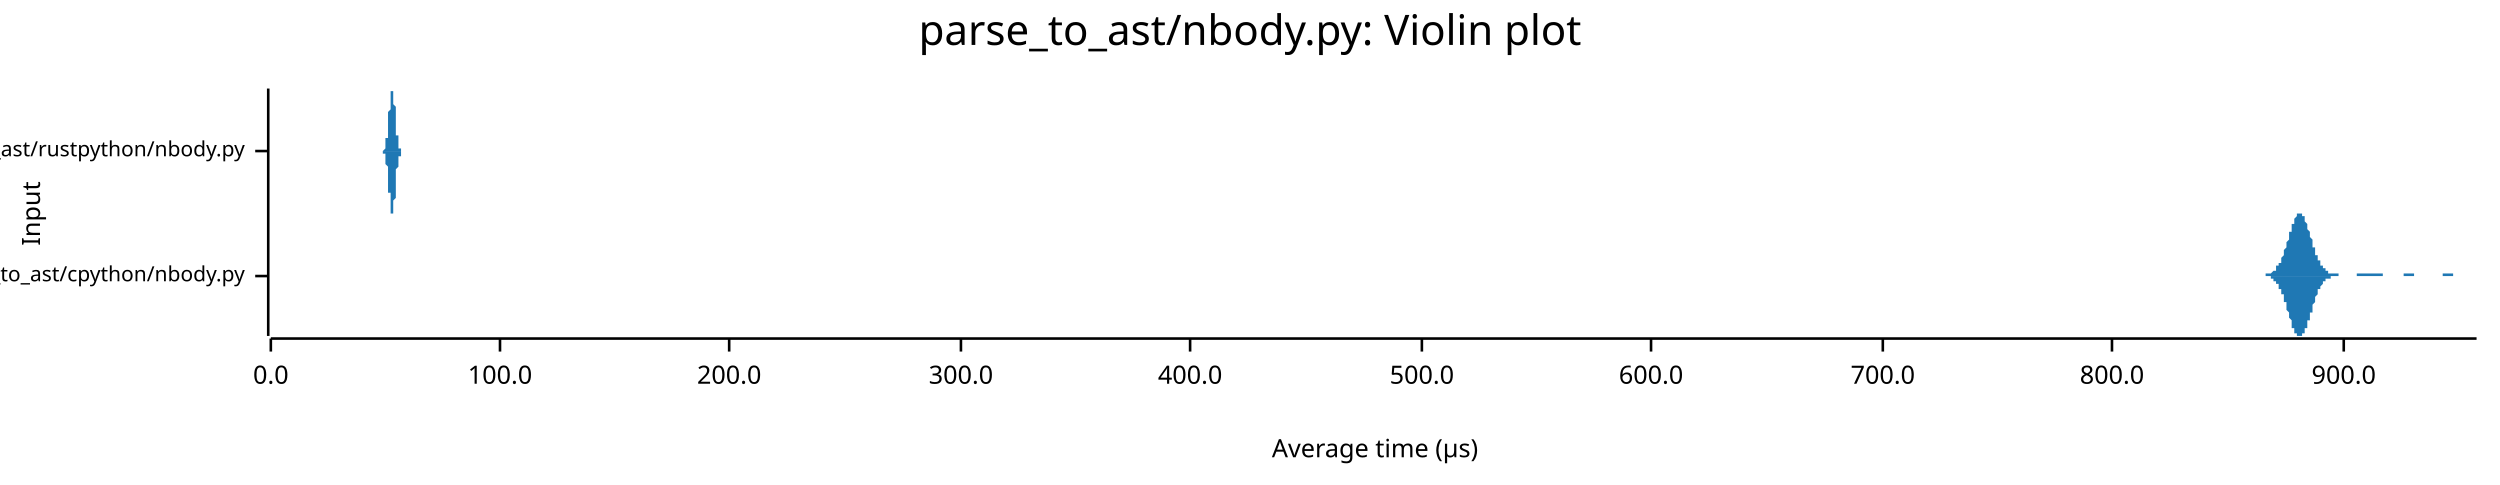
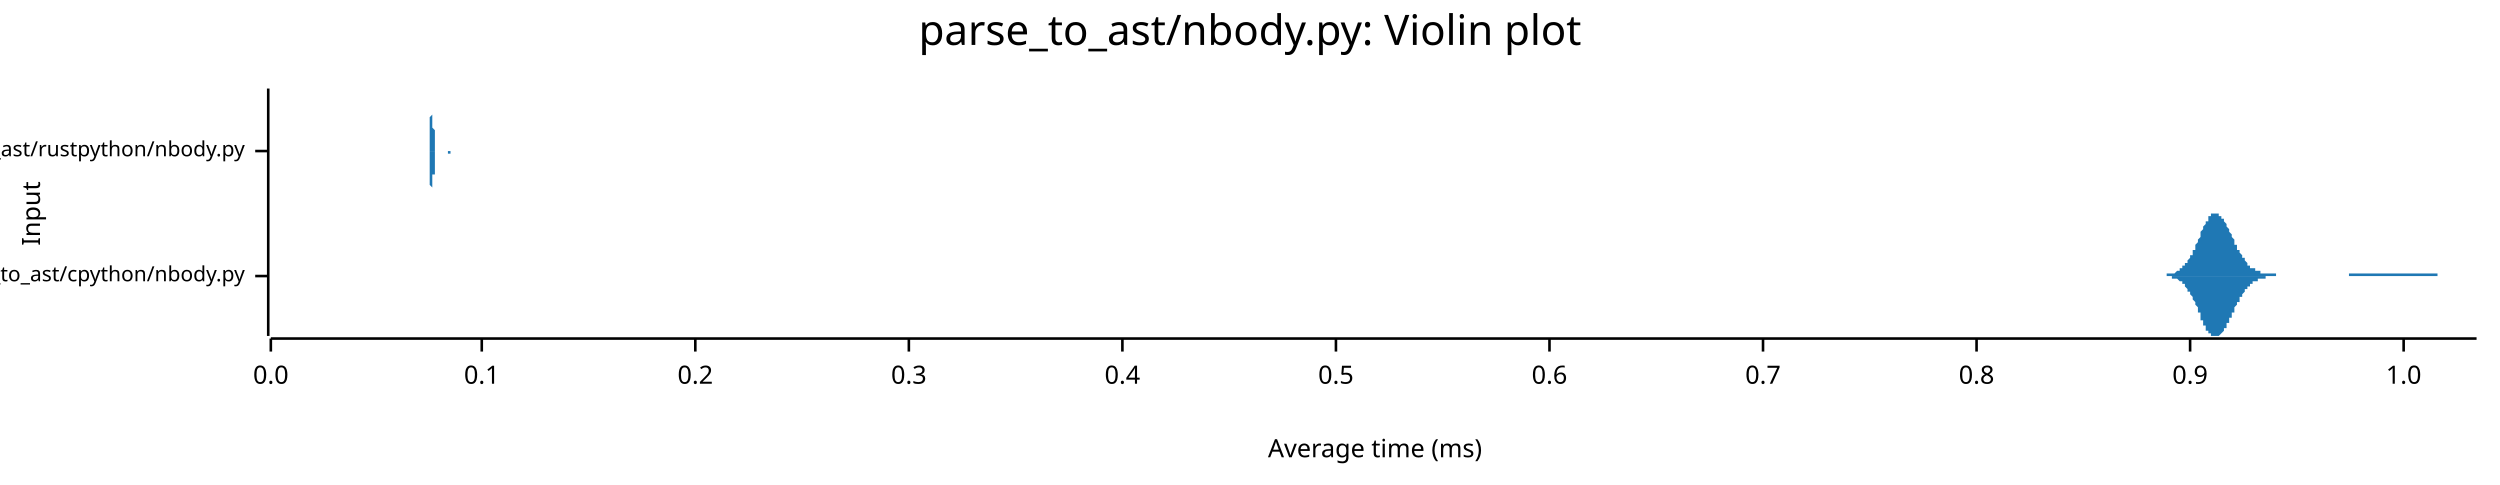
<svg xmlns="http://www.w3.org/2000/svg" width="960" height="186" viewBox="0 0 960 186">
  <text x="480" y="5" dy="0.76em" text-anchor="middle" font-family="sans-serif" font-size="16.129" opacity="1" fill="#000000">
parse_to_ast/nbody.py: Violin plot
</text>
  <text x="8" y="82" dy="0.76em" text-anchor="middle" font-family="sans-serif" font-size="9.677" opacity="1" fill="#000000" transform="rotate(270, 8, 82)">
Input
</text>
  <text x="528" y="178" dy="-0.5ex" text-anchor="middle" font-family="sans-serif" font-size="9.677" opacity="1" fill="#000000">
- Average time (µs)
+ Average time (ms)
</text>
  <polyline fill="none" opacity="1" stroke="#000000" stroke-width="1" points="103,34 103,129 " />
  <text x="94" y="106" dy="0.5ex" text-anchor="end" font-family="sans-serif" font-size="8.065" opacity="1" fill="#000000">
parse_to_ast/cpython/nbody.py
</text>
  <polyline fill="none" opacity="1" stroke="#000000" stroke-width="1" points="98,106 103,106 " />
  <text x="94" y="58" dy="0.5ex" text-anchor="end" font-family="sans-serif" font-size="8.065" opacity="1" fill="#000000">
parse_to_ast/rustpython/nbody.py
</text>
  <polyline fill="none" opacity="1" stroke="#000000" stroke-width="1" points="98,58 103,58 " />
  <polyline fill="none" opacity="1" stroke="#000000" stroke-width="1" points="104,130 951,130 " />
  <text x="104" y="140" dy="0.76em" text-anchor="middle" font-family="sans-serif" font-size="9.677" opacity="1" fill="#000000">
0.0
</text>
  <polyline fill="none" opacity="1" stroke="#000000" stroke-width="1" points="104,130 104,135 " />
-   <text x="192" y="140" dy="0.76em" text-anchor="middle" font-family="sans-serif" font-size="9.677" opacity="1" fill="#000000">
- 100.0
+   <text x="185" y="140" dy="0.76em" text-anchor="middle" font-family="sans-serif" font-size="9.677" opacity="1" fill="#000000">
+ 0.1
</text>
-   <polyline fill="none" opacity="1" stroke="#000000" stroke-width="1" points="192,130 192,135 " />
-   <text x="280" y="140" dy="0.76em" text-anchor="middle" font-family="sans-serif" font-size="9.677" opacity="1" fill="#000000">
- 200.0
+   <polyline fill="none" opacity="1" stroke="#000000" stroke-width="1" points="185,130 185,135 " />
+   <text x="267" y="140" dy="0.76em" text-anchor="middle" font-family="sans-serif" font-size="9.677" opacity="1" fill="#000000">
+ 0.2
</text>
-   <polyline fill="none" opacity="1" stroke="#000000" stroke-width="1" points="280,130 280,135 " />
-   <text x="369" y="140" dy="0.76em" text-anchor="middle" font-family="sans-serif" font-size="9.677" opacity="1" fill="#000000">
- 300.0
+   <polyline fill="none" opacity="1" stroke="#000000" stroke-width="1" points="267,130 267,135 " />
+   <text x="349" y="140" dy="0.76em" text-anchor="middle" font-family="sans-serif" font-size="9.677" opacity="1" fill="#000000">
+ 0.3
</text>
-   <polyline fill="none" opacity="1" stroke="#000000" stroke-width="1" points="369,130 369,135 " />
-   <text x="457" y="140" dy="0.76em" text-anchor="middle" font-family="sans-serif" font-size="9.677" opacity="1" fill="#000000">
- 400.0
+   <polyline fill="none" opacity="1" stroke="#000000" stroke-width="1" points="349,130 349,135 " />
+   <text x="431" y="140" dy="0.76em" text-anchor="middle" font-family="sans-serif" font-size="9.677" opacity="1" fill="#000000">
+ 0.4
</text>
-   <polyline fill="none" opacity="1" stroke="#000000" stroke-width="1" points="457,130 457,135 " />
-   <text x="546" y="140" dy="0.76em" text-anchor="middle" font-family="sans-serif" font-size="9.677" opacity="1" fill="#000000">
- 500.0
+   <polyline fill="none" opacity="1" stroke="#000000" stroke-width="1" points="431,130 431,135 " />
+   <text x="513" y="140" dy="0.76em" text-anchor="middle" font-family="sans-serif" font-size="9.677" opacity="1" fill="#000000">
+ 0.5
</text>
-   <polyline fill="none" opacity="1" stroke="#000000" stroke-width="1" points="546,130 546,135 " />
-   <text x="634" y="140" dy="0.76em" text-anchor="middle" font-family="sans-serif" font-size="9.677" opacity="1" fill="#000000">
- 600.0
+   <polyline fill="none" opacity="1" stroke="#000000" stroke-width="1" points="513,130 513,135 " />
+   <text x="595" y="140" dy="0.76em" text-anchor="middle" font-family="sans-serif" font-size="9.677" opacity="1" fill="#000000">
+ 0.6
</text>
-   <polyline fill="none" opacity="1" stroke="#000000" stroke-width="1" points="634,130 634,135 " />
-   <text x="723" y="140" dy="0.76em" text-anchor="middle" font-family="sans-serif" font-size="9.677" opacity="1" fill="#000000">
- 700.0
+   <polyline fill="none" opacity="1" stroke="#000000" stroke-width="1" points="595,130 595,135 " />
+   <text x="677" y="140" dy="0.76em" text-anchor="middle" font-family="sans-serif" font-size="9.677" opacity="1" fill="#000000">
+ 0.7
</text>
-   <polyline fill="none" opacity="1" stroke="#000000" stroke-width="1" points="723,130 723,135 " />
-   <text x="811" y="140" dy="0.76em" text-anchor="middle" font-family="sans-serif" font-size="9.677" opacity="1" fill="#000000">
- 800.0
+   <polyline fill="none" opacity="1" stroke="#000000" stroke-width="1" points="677,130 677,135 " />
+   <text x="759" y="140" dy="0.76em" text-anchor="middle" font-family="sans-serif" font-size="9.677" opacity="1" fill="#000000">
+ 0.8
</text>
-   <polyline fill="none" opacity="1" stroke="#000000" stroke-width="1" points="811,130 811,135 " />
-   <text x="900" y="140" dy="0.76em" text-anchor="middle" font-family="sans-serif" font-size="9.677" opacity="1" fill="#000000">
- 900.0
+   <polyline fill="none" opacity="1" stroke="#000000" stroke-width="1" points="759,130 759,135 " />
+   <text x="841" y="140" dy="0.76em" text-anchor="middle" font-family="sans-serif" font-size="9.677" opacity="1" fill="#000000">
+ 0.9
</text>
-   <polyline fill="none" opacity="1" stroke="#000000" stroke-width="1" points="900,130 900,135 " />
-   <polygon opacity="1" fill="#1F78B4" points="866,106 866,106 866,106 866,106 866,106 866,106 867,106 867,106 867,106 867,106 867,106 868,106 868,106 868,106 868,106 868,106 868,106 869,106 869,106 869,106 869,106 869,106 869,106 870,106 870,106 870,105 870,105 870,105 870,105 871,105 871,105 871,105 871,105 871,105 871,105 872,105 872,105 872,105 872,105 872,105 872,105 873,104 873,104 873,104 873,104 873,104 873,104 874,104 874,103 874,103 874,103 874,103 874,102 875,102 875,102 875,102 875,101 875,101 876,101 876,100 876,100 876,99 876,99 876,99 877,98 877,98 877,97 877,97 877,96 877,96 878,95 878,95 878,94 878,94 878,93 878,93 879,92 879,91 879,91 879,90 879,90 879,89 880,89 880,88 880,87 880,87 880,86 880,86 881,86 881,85 881,85 881,84 881,84 881,84 882,83 882,83 882,83 882,83 882,82 882,82 883,82 883,82 883,82 883,82 883,82 884,82 884,82 884,82 884,83 884,83 884,83 885,83 885,84 885,84 885,84 885,85 885,85 886,86 886,86 886,87 886,87 886,88 886,88 887,89 887,89 887,90 887,90 887,91 887,91 888,92 888,92 888,93 888,94 888,94 888,95 889,95 889,96 889,96 889,97 889,97 889,98 890,98 890,98 890,99 890,99 890,100 890,100 891,100 891,101 891,101 891,101 891,102 891,102 892,102 892,102 892,103 892,103 892,103 893,103 893,103 893,104 893,104 893,104 893,104 894,104 894,104 894,104 894,104 894,105 894,105 895,105 895,105 895,105 895,105 895,105 895,105 896,105 896,105 896,105 896,105 896,105 896,105 897,105 897,105 897,105 897,105 897,105 897,105 898,105 898,105 898,105 898,105 898,105 898,106 899,106 899,106 899,106 899,106 899,106 899,106 900,106 900,106 900,106 900,106 900,106 901,106 901,106 901,106 901,106 901,106 901,106 902,106 902,106 902,106 902,106 902,106 902,106 903,106 903,106 903,106 903,106 903,106 903,106 904,106 904,106 904,106 904,106 904,106 904,106 905,106 905,106 905,106 905,106 905,106 905,105 906,105 906,105 906,105 906,105 906,105 906,105 907,105 907,105 907,105 907,105 907,105 907,105 908,105 908,105 908,105 908,105 908,105 908,105 909,105 909,105 909,105 909,105 909,105 910,105 910,105 910,105 910,105 910,105 910,105 911,105 911,105 911,105 911,105 911,105 911,105 912,105 912,105 912,105 912,105 912,105 912,105 913,105 913,105 913,105 913,105 913,105 913,105 914,105 914,105 914,105 914,105 914,105 914,105 915,105 915,105 915,105 915,106 915,106 915,106 916,106 916,106 916,106 916,106 916,106 916,106 917,106 917,106 917,106 917,106 917,106 918,106 918,106 918,106 918,106 918,106 918,106 919,106 919,106 919,106 919,106 919,106 919,106 920,106 920,106 920,106 920,106 920,106 920,106 921,106 921,106 921,106 921,106 921,106 921,106 922,106 922,106 922,106 922,106 922,106 922,106 923,106 923,105 923,105 923,105 923,105 923,105 924,105 924,105 924,105 924,105 924,105 924,105 925,105 925,105 925,105 925,105 925,105 926,105 926,105 926,105 926,105 926,105 926,105 927,105 927,105 927,105 927,105 927,105 927,106 928,106 928,106 928,106 928,106 928,106 928,106 929,106 929,106 929,106 929,106 929,106 929,106 930,106 930,106 930,106 930,106 930,106 930,106 931,106 931,106 931,106 931,106 931,106 931,106 932,106 932,106 932,106 932,106 932,106 932,106 933,106 933,106 933,106 933,106 933,106 933,106 934,106 934,106 934,106 934,106 934,106 935,106 935,106 935,106 935,106 935,106 935,106 936,106 936,106 936,106 936,106 936,106 936,106 937,106 937,106 937,106 937,106 937,106 937,106 938,106 938,105 938,105 938,105 938,105 938,105 939,105 939,105 939,105 939,105 939,105 939,105 940,105 940,105 940,105 940,105 940,105 940,105 941,105 941,105 941,105 941,105 941,105 941,105 942,105 942,105 942,105 942,105 942,106 943,106 943,106 943,106 943,106 943,106 943,106 944,106 944,106 944,106 944,106 944,106 944,106 945,106 945,106 945,106 945,106 945,106 945,106 946,106 946,106 946,106 946,106 946,106 946,106 947,106 947,106 947,106 947,106 947,106 947,106 948,106 948,106 948,106 948,106 948,106 948,106 949,106 949,106 949,106 949,106 949,106 949,106 950,106 950,106 950,106 950,106 950,106 951,106 951,106 866,106 " />
-   <polygon opacity="1" fill="#1F78B4" points="866,106 866,106 866,106 866,106 866,106 866,106 867,106 867,106 867,106 867,106 867,106 868,106 868,106 868,106 868,106 868,106 868,106 869,106 869,106 869,106 869,106 869,106 869,106 870,106 870,106 870,106 870,106 870,106 870,106 871,106 871,106 871,106 871,106 871,106 871,106 872,106 872,107 872,107 872,107 872,107 872,107 873,107 873,107 873,107 873,107 873,108 873,108 874,108 874,108 874,108 874,109 874,109 874,109 875,109 875,110 875,110 875,110 875,111 876,111 876,111 876,112 876,112 876,112 876,113 877,113 877,114 877,114 877,115 877,115 877,116 878,116 878,117 878,117 878,118 878,118 878,119 879,120 879,120 879,121 879,121 879,122 879,122 880,123 880,123 880,124 880,125 880,125 880,126 881,126 881,126 881,127 881,127 881,128 881,128 882,128 882,129 882,129 882,129 882,129 882,129 883,129 883,129 883,129 883,129 883,129 884,129 884,129 884,129 884,129 884,129 884,128 885,128 885,128 885,128 885,127 885,127 885,126 886,126 886,125 886,125 886,124 886,124 886,123 887,123 887,122 887,122 887,121 887,121 887,120 888,120 888,119 888,118 888,118 888,117 888,117 889,116 889,116 889,115 889,115 889,114 889,114 890,113 890,113 890,113 890,112 890,112 890,111 891,111 891,111 891,110 891,110 891,110 891,110 892,109 892,109 892,109 892,109 892,108 893,108 893,108 893,108 893,108 893,108 893,107 894,107 894,107 894,107 894,107 894,107 894,107 895,107 895,107 895,107 895,107 895,107 895,106 896,106 896,106 896,106 896,106 896,106 896,106 897,106 897,106 897,106 897,106 897,106 897,106 898,106 898,106 898,106 898,106 898,106 898,106 899,106 899,106 899,106 899,106 899,106 899,106 900,106 900,106 900,106 900,106 900,106 901,106 901,106 901,106 901,106 901,106 901,106 902,106 902,106 902,106 902,106 902,106 902,106 903,106 903,106 903,106 903,106 903,106 903,106 904,106 904,106 904,106 904,106 904,106 904,106 905,106 905,106 905,106 905,106 905,106 905,106 906,106 906,106 906,106 906,106 906,106 906,106 907,106 907,106 907,106 907,106 907,106 907,106 908,106 908,106 908,106 908,106 908,106 908,106 909,106 909,106 909,106 909,106 909,106 910,106 910,106 910,106 910,106 910,106 910,106 911,106 911,106 911,106 911,106 911,106 911,106 912,106 912,106 912,106 912,106 912,106 912,106 913,106 913,106 913,106 913,106 913,106 913,106 914,106 914,106 914,106 914,106 914,106 914,106 915,106 915,106 915,106 915,106 915,106 915,106 916,106 916,106 916,106 916,106 916,106 916,106 917,106 917,106 917,106 917,106 917,106 918,106 918,106 918,106 918,106 918,106 918,106 919,106 919,106 919,106 919,106 919,106 919,106 920,106 920,106 920,106 920,106 920,106 920,106 921,106 921,106 921,106 921,106 921,106 921,106 922,106 922,106 922,106 922,106 922,106 922,106 923,106 923,106 923,106 923,106 923,106 923,106 924,106 924,106 924,106 924,106 924,106 924,106 925,106 925,106 925,106 925,106 925,106 926,106 926,106 926,106 926,106 926,106 926,106 927,106 927,106 927,106 927,106 927,106 927,106 928,106 928,106 928,106 928,106 928,106 928,106 929,106 929,106 929,106 929,106 929,106 929,106 930,106 930,106 930,106 930,106 930,106 930,106 931,106 931,106 931,106 931,106 931,106 931,106 932,106 932,106 932,106 932,106 932,106 932,106 933,106 933,106 933,106 933,106 933,106 933,106 934,106 934,106 934,106 934,106 934,106 935,106 935,106 935,106 935,106 935,106 935,106 936,106 936,106 936,106 936,106 936,106 936,106 937,106 937,106 937,106 937,106 937,106 937,106 938,106 938,106 938,106 938,106 938,106 938,106 939,106 939,106 939,106 939,106 939,106 939,106 940,106 940,106 940,106 940,106 940,106 940,106 941,106 941,106 941,106 941,106 941,106 941,106 942,106 942,106 942,106 942,106 942,106 943,106 943,106 943,106 943,106 943,106 943,106 944,106 944,106 944,106 944,106 944,106 944,106 945,106 945,106 945,106 945,106 945,106 945,106 946,106 946,106 946,106 946,106 946,106 946,106 947,106 947,106 947,106 947,106 947,106 947,106 948,106 948,106 948,106 948,106 948,106 948,106 949,106 949,106 949,106 949,106 949,106 949,106 950,106 950,106 950,106 950,106 950,106 951,106 951,106 866,106 " />
-   <polygon opacity="1" fill="#1F78B4" points="147,58 147,58 147,58 147,58 147,58 147,58 147,58 147,58 147,58 147,58 147,58 148,57 148,57 148,57 148,57 148,57 148,57 148,57 148,56 148,56 148,56 148,56 148,55 148,55 148,55 148,54 148,54 148,53 149,53 149,52 149,52 149,51 149,51 149,50 149,49 149,49 149,48 149,47 149,47 149,46 149,45 149,44 149,44 149,43 150,42 150,41 150,41 150,40 150,39 150,39 150,38 150,38 150,37 150,36 150,36 150,36 150,35 150,35 150,35 150,35 151,35 151,34 151,35 151,35 151,35 151,35 151,35 151,36 151,36 151,36 151,37 151,37 151,38 151,39 151,39 151,40 152,41 152,41 152,42 152,43 152,44 152,44 152,45 152,46 152,47 152,47 152,48 152,49 152,49 152,50 152,50 152,51 152,52 153,52 153,53 153,53 153,53 153,54 153,54 153,55 153,55 153,55 153,56 153,56 153,56 153,56 153,56 153,57 153,57 154,57 154,57 154,57 154,57 154,57 154,58 154,58 154,58 154,58 154,58 154,58 154,58 154,58 154,58 154,58 154,58 155,58 155,58 155,58 155,58 155,58 155,58 155,58 155,58 155,58 155,58 155,58 155,58 155,58 155,58 155,58 155,58 156,58 156,58 156,58 156,58 156,58 156,58 156,58 156,58 156,58 156,58 156,58 156,58 156,58 156,58 156,58 156,58 156,58 157,58 157,58 157,58 157,58 157,58 157,58 157,58 157,58 157,58 157,58 157,58 157,58 157,58 157,58 157,58 157,58 158,58 158,58 158,58 158,58 158,58 158,58 158,58 158,58 158,58 158,58 158,58 158,58 158,58 158,58 158,58 158,58 159,58 159,58 159,58 159,58 159,58 159,58 159,58 159,58 159,58 159,58 159,58 159,58 159,58 159,58 159,58 159,58 160,58 160,58 160,58 160,58 160,58 160,58 160,58 160,58 160,58 160,58 160,58 160,58 160,58 160,58 160,58 160,58 160,58 161,58 161,58 161,58 161,58 161,58 161,58 161,58 161,58 161,58 161,58 161,58 161,58 161,58 161,58 161,58 161,58 162,58 162,58 162,58 162,58 162,58 162,58 162,58 162,58 162,58 162,58 162,58 162,58 162,58 162,58 162,58 162,58 163,58 163,58 163,58 163,58 163,58 163,58 163,58 163,58 163,58 163,58 163,58 163,58 163,58 163,58 163,58 163,58 164,58 164,58 164,58 164,58 164,58 164,58 164,58 164,58 164,58 164,58 164,58 164,58 164,58 164,58 164,58 164,58 165,58 165,58 165,58 165,58 165,58 165,58 165,58 165,58 165,58 165,58 165,58 165,58 165,58 165,58 165,58 165,58 165,58 166,58 166,58 166,58 166,58 166,58 166,58 166,58 166,58 166,58 166,58 166,58 166,58 166,58 166,58 166,58 166,58 167,58 167,58 167,58 167,58 167,58 167,58 167,58 167,58 167,58 167,58 167,58 167,58 167,58 167,58 167,58 167,58 168,58 168,58 168,58 168,58 168,58 168,58 168,58 168,58 168,58 168,58 168,58 168,58 168,58 168,58 168,58 168,58 169,58 169,58 169,58 169,58 169,58 169,58 169,58 169,58 169,58 169,58 169,58 169,58 169,58 169,58 169,58 169,58 169,58 170,58 170,58 170,58 170,58 170,58 170,58 170,58 170,58 170,58 170,58 170,58 170,58 170,58 170,58 170,58 170,58 171,58 171,58 171,58 171,58 171,58 171,58 171,58 171,58 171,58 171,58 171,58 171,58 171,58 171,58 171,58 171,58 172,58 172,58 172,58 172,58 172,58 172,58 172,58 172,58 172,58 172,58 172,58 172,58 172,58 172,58 172,58 172,58 173,58 173,58 173,58 173,58 173,58 173,58 173,58 173,58 173,58 173,58 173,58 173,58 173,58 173,58 173,58 173,58 173,58 174,58 174,58 174,58 174,58 174,58 174,58 174,58 174,58 174,58 174,58 174,58 174,58 174,58 174,58 174,58 174,58 175,58 175,58 175,58 175,58 175,58 175,58 175,58 175,58 175,58 175,58 175,58 175,58 175,58 175,58 175,58 175,58 176,58 176,58 176,58 176,58 176,58 176,58 176,58 176,58 176,58 176,58 176,58 176,58 176,58 176,58 176,58 176,58 177,58 177,58 177,58 177,58 177,58 177,58 177,58 177,58 177,58 177,58 177,58 177,58 177,58 177,58 177,58 177,58 177,58 178,58 178,58 147,58 " />
-   <polygon opacity="1" fill="#1F78B4" points="147,58 147,58 147,58 147,58 147,59 147,59 147,59 147,59 147,59 147,59 147,59 148,59 148,59 148,59 148,59 148,60 148,60 148,60 148,60 148,60 148,61 148,61 148,61 148,62 148,62 148,62 148,63 148,63 149,64 149,64 149,65 149,65 149,66 149,66 149,67 149,68 149,68 149,69 149,70 149,71 149,71 149,72 149,73 149,74 150,74 150,75 150,76 150,76 150,77 150,78 150,78 150,79 150,80 150,80 150,80 150,81 150,81 150,81 150,82 150,82 151,82 151,82 151,82 151,82 151,82 151,81 151,81 151,81 151,80 151,80 151,80 151,79 151,78 151,78 151,77 151,77 152,76 152,75 152,74 152,74 152,73 152,72 152,71 152,71 152,70 152,69 152,69 152,68 152,67 152,67 152,66 152,65 152,65 153,64 153,64 153,63 153,63 153,63 153,62 153,62 153,62 153,61 153,61 153,61 153,60 153,60 153,60 153,60 153,60 154,60 154,59 154,59 154,59 154,59 154,59 154,59 154,59 154,59 154,59 154,59 154,59 154,59 154,59 154,58 154,58 155,58 155,58 155,58 155,58 155,58 155,58 155,58 155,58 155,58 155,58 155,58 155,58 155,58 155,58 155,58 155,58 156,58 156,58 156,58 156,58 156,58 156,58 156,58 156,58 156,58 156,58 156,58 156,58 156,58 156,58 156,58 156,58 156,58 157,58 157,58 157,58 157,58 157,58 157,58 157,58 157,58 157,58 157,58 157,58 157,58 157,58 157,58 157,58 157,58 158,58 158,58 158,58 158,58 158,58 158,58 158,58 158,58 158,58 158,58 158,58 158,58 158,58 158,58 158,58 158,58 159,58 159,58 159,58 159,58 159,58 159,58 159,58 159,58 159,58 159,58 159,58 159,58 159,58 159,58 159,58 159,58 160,58 160,58 160,58 160,58 160,58 160,58 160,58 160,58 160,58 160,58 160,58 160,58 160,58 160,58 160,58 160,58 160,58 161,58 161,58 161,58 161,58 161,58 161,58 161,58 161,58 161,58 161,58 161,58 161,58 161,58 161,58 161,58 161,58 162,58 162,58 162,58 162,58 162,58 162,58 162,58 162,58 162,58 162,58 162,58 162,58 162,58 162,58 162,58 162,58 163,58 163,58 163,58 163,58 163,58 163,58 163,58 163,58 163,58 163,58 163,58 163,58 163,58 163,58 163,58 163,58 164,58 164,58 164,58 164,58 164,58 164,58 164,58 164,58 164,58 164,58 164,58 164,58 164,58 164,58 164,58 164,58 165,58 165,58 165,58 165,58 165,58 165,58 165,58 165,58 165,58 165,58 165,58 165,58 165,58 165,58 165,58 165,58 165,58 166,58 166,58 166,58 166,58 166,58 166,58 166,58 166,58 166,58 166,58 166,58 166,58 166,58 166,58 166,58 166,58 167,58 167,58 167,58 167,58 167,58 167,58 167,58 167,58 167,58 167,58 167,58 167,58 167,58 167,58 167,58 167,58 168,58 168,58 168,58 168,58 168,58 168,58 168,58 168,58 168,58 168,58 168,58 168,58 168,58 168,58 168,58 168,58 169,58 169,58 169,58 169,58 169,58 169,58 169,58 169,58 169,58 169,58 169,58 169,58 169,58 169,58 169,58 169,58 169,58 170,58 170,58 170,58 170,58 170,58 170,58 170,58 170,58 170,58 170,58 170,58 170,58 170,58 170,58 170,58 170,58 171,58 171,58 171,58 171,58 171,58 171,58 171,58 171,58 171,58 171,58 171,58 171,58 171,58 171,58 171,58 171,58 172,58 172,58 172,58 172,58 172,58 172,58 172,58 172,58 172,58 172,58 172,58 172,58 172,58 172,58 172,58 172,58 173,58 173,58 173,58 173,58 173,58 173,58 173,58 173,58 173,58 173,58 173,58 173,58 173,58 173,58 173,58 173,58 173,58 174,58 174,58 174,58 174,58 174,58 174,58 174,58 174,58 174,58 174,58 174,58 174,58 174,58 174,58 174,58 174,58 175,58 175,58 175,58 175,58 175,58 175,58 175,58 175,58 175,58 175,58 175,58 175,58 175,58 175,58 175,58 175,58 176,58 176,58 176,58 176,58 176,58 176,58 176,58 176,58 176,58 176,58 176,58 176,58 176,58 176,58 176,58 176,58 177,58 177,58 177,58 177,58 177,58 177,58 177,58 177,58 177,58 177,58 177,58 177,58 177,58 177,58 177,58 177,58 177,58 178,58 178,58 147,58 " />
+   <polyline fill="none" opacity="1" stroke="#000000" stroke-width="1" points="841,130 841,135 " />
+   <text x="923" y="140" dy="0.76em" text-anchor="middle" font-family="sans-serif" font-size="9.677" opacity="1" fill="#000000">
+ 1.0
+ </text>
+   <polyline fill="none" opacity="1" stroke="#000000" stroke-width="1" points="923,130 923,135 " />
+   <polygon opacity="1" fill="#1F78B4" points="827,106 828,106 828,106 828,106 828,106 829,106 829,106 829,106 829,106 830,106 830,106 830,106 830,106 831,106 831,106 831,106 831,106 832,106 832,106 832,105 832,105 833,105 833,105 833,105 833,105 834,105 834,105 834,105 834,105 835,105 835,105 835,105 835,105 836,104 836,104 836,104 836,104 837,104 837,104 837,104 837,103 838,103 838,103 838,103 838,102 839,102 839,102 839,102 839,101 840,101 840,101 840,100 840,100 841,99 841,99 841,99 841,98 842,98 842,97 842,97 842,96 843,96 843,95 843,95 843,94 844,93 844,93 844,92 844,92 845,91 845,91 845,90 845,90 845,89 846,88 846,88 846,87 846,87 847,86 847,86 847,85 847,85 848,85 848,84 848,84 848,83 849,83 849,83 849,83 849,82 850,82 850,82 850,82 850,82 851,82 851,82 851,82 851,82 852,82 852,82 852,83 852,83 853,83 853,83 853,84 853,84 854,84 854,85 854,85 854,85 855,86 855,86 855,87 855,87 856,88 856,88 856,89 856,89 857,90 857,90 857,91 857,91 858,92 858,93 858,93 858,94 859,94 859,95 859,95 859,96 860,96 860,96 860,97 860,97 861,98 861,98 861,99 861,99 862,99 862,100 862,100 862,100 863,101 863,101 863,101 863,101 863,102 864,102 864,102 864,102 864,103 865,103 865,103 865,103 865,103 866,103 866,104 866,104 866,104 867,104 867,104 867,104 867,104 868,104 868,104 868,105 868,105 869,105 869,105 869,105 869,105 870,105 870,105 870,105 870,105 871,105 871,105 871,105 871,105 872,105 872,105 872,105 872,105 873,105 873,105 873,105 873,105 874,105 874,105 874,105 874,106 875,106 875,106 875,106 875,106 876,106 876,106 876,106 876,106 877,106 877,106 877,106 877,106 878,106 878,106 878,106 878,106 879,106 879,106 879,106 879,106 880,106 880,106 880,106 880,106 880,106 881,106 881,106 881,106 881,106 882,106 882,106 882,106 882,106 883,106 883,106 883,106 883,106 884,106 884,106 884,106 884,106 885,106 885,106 885,106 885,106 886,106 886,106 886,106 886,106 887,106 887,106 887,106 887,106 888,106 888,106 888,106 888,106 889,106 889,106 889,106 889,106 890,106 890,106 890,106 890,106 891,106 891,106 891,106 891,106 892,106 892,106 892,106 892,106 893,106 893,106 893,106 893,106 894,106 894,106 894,106 894,106 895,106 895,106 895,106 895,106 896,106 896,106 896,106 896,106 897,106 897,106 897,106 897,106 898,106 898,106 898,106 898,106 898,106 899,106 899,106 899,106 899,106 900,106 900,106 900,106 900,106 901,106 901,106 901,106 901,106 902,106 902,106 902,106 902,105 903,105 903,105 903,105 903,105 904,105 904,105 904,105 904,105 905,105 905,105 905,105 905,105 906,105 906,105 906,105 906,105 907,105 907,105 907,105 907,105 908,105 908,105 908,105 908,105 909,105 909,105 909,105 909,105 910,105 910,105 910,105 910,105 911,105 911,105 911,105 911,105 912,105 912,105 912,105 912,105 913,105 913,105 913,105 913,105 914,105 914,105 914,105 914,105 915,105 915,105 915,105 915,105 915,105 916,105 916,105 916,105 916,105 917,105 917,105 917,105 917,105 918,105 918,105 918,105 918,105 919,105 919,105 919,105 919,105 920,105 920,105 920,105 920,105 921,105 921,105 921,105 921,105 922,105 922,105 922,105 922,105 923,105 923,105 923,105 923,105 924,105 924,105 924,105 924,105 925,105 925,105 925,105 925,105 926,105 926,105 926,105 926,105 927,105 927,105 927,105 927,105 928,105 928,105 928,105 928,105 929,105 929,105 929,105 929,105 930,105 930,105 930,105 930,105 931,105 931,105 931,105 931,105 932,105 932,105 932,105 932,105 933,105 933,105 933,105 933,105 933,105 934,105 934,105 934,105 934,105 935,105 935,105 935,105 935,105 936,105 936,105 936,106 936,106 937,106 937,106 937,106 937,106 938,106 938,106 938,106 938,106 939,106 939,106 939,106 939,106 940,106 940,106 940,106 940,106 941,106 941,106 941,106 941,106 942,106 942,106 942,106 942,106 943,106 943,106 943,106 943,106 944,106 944,106 944,106 944,106 945,106 945,106 945,106 945,106 946,106 946,106 946,106 946,106 947,106 947,106 947,106 947,106 948,106 948,106 948,106 948,106 949,106 949,106 949,106 949,106 950,106 950,106 950,106 950,106 951,106 951,106 827,106 " />
+   <polygon opacity="1" fill="#1F78B4" points="827,106 828,106 828,106 828,106 828,106 829,106 829,106 829,106 829,106 830,106 830,106 830,106 830,106 831,106 831,106 831,106 831,106 832,106 832,106 832,106 832,106 833,106 833,106 833,106 833,106 834,106 834,106 834,106 834,107 835,107 835,107 835,107 835,107 836,107 836,107 836,107 836,107 837,108 837,108 837,108 837,108 838,108 838,109 838,109 838,109 839,109 839,110 839,110 839,110 840,111 840,111 840,111 840,112 841,112 841,113 841,113 841,113 842,114 842,114 842,115 842,115 843,116 843,116 843,117 843,117 844,118 844,119 844,119 844,120 845,120 845,121 845,121 845,122 845,123 846,123 846,124 846,124 846,125 847,125 847,126 847,126 847,127 848,127 848,127 848,128 848,128 849,128 849,129 849,129 849,129 850,129 850,129 850,129 850,129 851,129 851,129 851,129 851,129 852,129 852,129 852,129 852,129 853,128 853,128 853,128 853,128 854,127 854,127 854,126 854,126 855,126 855,125 855,125 855,124 856,124 856,123 856,123 856,122 857,122 857,121 857,121 857,120 858,120 858,119 858,118 858,118 859,117 859,117 859,116 859,116 860,116 860,115 860,115 860,114 861,114 861,113 861,113 861,113 862,112 862,112 862,112 862,111 863,111 863,111 863,110 863,110 863,110 864,110 864,109 864,109 864,109 865,109 865,109 865,108 865,108 866,108 866,108 866,108 866,108 867,108 867,107 867,107 867,107 868,107 868,107 868,107 868,107 869,107 869,107 869,107 869,107 870,107 870,107 870,106 870,106 871,106 871,106 871,106 871,106 872,106 872,106 872,106 872,106 873,106 873,106 873,106 873,106 874,106 874,106 874,106 874,106 875,106 875,106 875,106 875,106 876,106 876,106 876,106 876,106 877,106 877,106 877,106 877,106 878,106 878,106 878,106 878,106 879,106 879,106 879,106 879,106 880,106 880,106 880,106 880,106 880,106 881,106 881,106 881,106 881,106 882,106 882,106 882,106 882,106 883,106 883,106 883,106 883,106 884,106 884,106 884,106 884,106 885,106 885,106 885,106 885,106 886,106 886,106 886,106 886,106 887,106 887,106 887,106 887,106 888,106 888,106 888,106 888,106 889,106 889,106 889,106 889,106 890,106 890,106 890,106 890,106 891,106 891,106 891,106 891,106 892,106 892,106 892,106 892,106 893,106 893,106 893,106 893,106 894,106 894,106 894,106 894,106 895,106 895,106 895,106 895,106 896,106 896,106 896,106 896,106 897,106 897,106 897,106 897,106 898,106 898,106 898,106 898,106 898,106 899,106 899,106 899,106 899,106 900,106 900,106 900,106 900,106 901,106 901,106 901,106 901,106 902,106 902,106 902,106 902,106 903,106 903,106 903,106 903,106 904,106 904,106 904,106 904,106 905,106 905,106 905,106 905,106 906,106 906,106 906,106 906,106 907,106 907,106 907,106 907,106 908,106 908,106 908,106 908,106 909,106 909,106 909,106 909,106 910,106 910,106 910,106 910,106 911,106 911,106 911,106 911,106 912,106 912,106 912,106 912,106 913,106 913,106 913,106 913,106 914,106 914,106 914,106 914,106 915,106 915,106 915,106 915,106 915,106 916,106 916,106 916,106 916,106 917,106 917,106 917,106 917,106 918,106 918,106 918,106 918,106 919,106 919,106 919,106 919,106 920,106 920,106 920,106 920,106 921,106 921,106 921,106 921,106 922,106 922,106 922,106 922,106 923,106 923,106 923,106 923,106 924,106 924,106 924,106 924,106 925,106 925,106 925,106 925,106 926,106 926,106 926,106 926,106 927,106 927,106 927,106 927,106 928,106 928,106 928,106 928,106 929,106 929,106 929,106 929,106 930,106 930,106 930,106 930,106 931,106 931,106 931,106 931,106 932,106 932,106 932,106 932,106 933,106 933,106 933,106 933,106 933,106 934,106 934,106 934,106 934,106 935,106 935,106 935,106 935,106 936,106 936,106 936,106 936,106 937,106 937,106 937,106 937,106 938,106 938,106 938,106 938,106 939,106 939,106 939,106 939,106 940,106 940,106 940,106 940,106 941,106 941,106 941,106 941,106 942,106 942,106 942,106 942,106 943,106 943,106 943,106 943,106 944,106 944,106 944,106 944,106 945,106 945,106 945,106 945,106 946,106 946,106 946,106 946,106 947,106 947,106 947,106 947,106 948,106 948,106 948,106 948,106 949,106 949,106 949,106 949,106 950,106 950,106 950,106 950,106 951,106 951,106 827,106 " />
+   <polygon opacity="1" fill="#1F78B4" points="165,58 165,58 165,58 165,58 165,58 165,58 165,58 165,58 165,58 165,58 165,58 165,58 165,58 165,58 165,58 165,58 165,58 165,58 165,58 165,58 165,58 165,58 165,58 165,57 165,57 165,57 165,57 165,57 165,57 165,56 165,56 165,56 165,56 165,55 165,55 165,55 165,54 165,54 165,54 165,53 165,53 165,52 165,52 165,51 165,51 165,50 165,49 165,49 165,48 165,47 165,47 165,46 165,45 166,44 166,44 166,43 166,42 166,42 166,41 166,40 166,40 166,39 166,38 166,38 166,37 166,37 166,36 166,36 166,36 166,35 166,35 166,35 166,35 166,35 166,34 166,35 166,35 166,35 166,35 166,35 166,35 166,36 166,36 166,36 166,37 166,37 166,38 166,38 166,39 166,39 166,40 166,40 166,41 166,41 166,42 166,42 166,43 166,43 166,44 166,44 166,45 166,46 166,46 166,46 166,47 166,47 166,48 166,48 166,49 166,49 167,50 167,50 167,50 167,51 167,51 167,51 167,52 167,52 167,52 167,53 167,53 167,53 167,54 167,54 167,54 167,54 167,55 167,55 167,55 167,55 167,55 167,56 167,56 167,56 167,56 167,56 167,56 167,57 167,57 167,57 167,57 167,57 167,57 167,57 167,57 167,57 167,57 167,58 167,58 167,58 167,58 167,58 167,58 167,58 167,58 167,58 167,58 167,58 167,58 167,58 167,58 167,58 167,58 167,58 167,58 167,58 168,58 168,58 168,58 168,58 168,58 168,58 168,58 168,58 168,58 168,58 168,58 168,58 168,58 168,58 168,58 168,58 168,58 168,58 168,58 168,58 168,58 168,58 168,58 168,58 168,58 168,58 168,58 168,58 168,58 168,58 168,58 168,58 168,58 168,58 168,58 168,58 168,58 168,58 168,58 168,58 168,58 168,58 168,58 168,58 168,58 168,58 168,58 168,58 168,58 168,58 168,58 168,58 168,58 168,58 168,58 168,58 168,58 169,58 169,58 169,58 169,58 169,58 169,58 169,58 169,58 169,58 169,58 169,58 169,58 169,58 169,58 169,58 169,58 169,58 169,58 169,58 169,58 169,58 169,58 169,58 169,58 169,58 169,58 169,58 169,58 169,58 169,58 169,58 169,58 169,58 169,58 169,58 169,58 169,58 169,58 169,58 169,58 169,58 169,58 169,58 169,58 169,58 169,58 169,58 169,58 169,58 169,58 169,58 169,58 169,58 169,58 169,58 169,58 170,58 170,58 170,58 170,58 170,58 170,58 170,58 170,58 170,58 170,58 170,58 170,58 170,58 170,58 170,58 170,58 170,58 170,58 170,58 170,58 170,58 170,58 170,58 170,58 170,58 170,58 170,58 170,58 170,58 170,58 170,58 170,58 170,58 170,58 170,58 170,58 170,58 170,58 170,58 170,58 170,58 170,58 170,58 170,58 170,58 170,58 170,58 170,58 170,58 170,58 170,58 170,58 170,58 170,58 170,58 170,58 170,58 171,58 171,58 171,58 171,58 171,58 171,58 171,58 171,58 171,58 171,58 171,58 171,58 171,58 171,58 171,58 171,58 171,58 171,58 171,58 171,58 171,58 171,58 171,58 171,58 171,58 171,58 171,58 171,58 171,58 171,58 171,58 171,58 171,58 171,58 171,58 171,58 171,58 171,58 171,58 171,58 171,58 171,58 171,58 171,58 171,58 171,58 171,58 171,58 171,58 171,58 171,58 171,58 171,58 171,58 171,58 171,58 171,58 172,58 172,58 172,58 172,58 172,58 172,58 172,58 172,58 172,58 172,58 172,58 172,58 172,58 172,58 172,58 172,58 172,58 172,58 172,58 172,58 172,58 172,58 172,58 172,58 172,58 172,58 172,58 172,58 172,58 172,58 172,58 172,58 172,58 172,58 172,58 172,58 172,58 172,58 172,58 172,58 172,58 172,58 172,58 172,58 172,58 172,58 172,58 172,58 172,58 172,58 172,58 172,58 172,58 172,58 172,58 172,58 173,58 173,58 173,58 173,58 173,58 173,58 173,58 173,58 173,58 173,58 173,58 173,58 173,58 173,58 173,58 173,58 173,58 173,58 173,58 173,58 173,58 173,58 173,58 173,58 173,58 173,58 173,58 173,58 173,58 173,58 173,58 173,58 173,58 173,58 173,58 173,58 173,58 173,58 173,58 173,58 173,58 173,58 173,58 173,58 173,58 173,58 173,58 173,58 173,58 173,58 173,58 173,58 165,58 " />
+   <polygon opacity="1" fill="#1F78B4" points="165,58 165,58 165,58 165,58 165,58 165,58 165,58 165,58 165,58 165,58 165,58 165,58 165,58 165,58 165,58 165,59 165,59 165,59 165,59 165,59 165,59 165,59 165,59 165,59 165,59 165,59 165,59 165,60 165,60 165,60 165,60 165,60 165,61 165,61 165,61 165,62 165,62 165,62 165,63 165,63 165,64 165,64 165,65 165,65 165,66 165,67 165,67 165,68 165,68 165,69 165,70 165,71 165,71 166,72 166,73 166,74 166,74 166,75 166,76 166,76 166,77 166,78 166,78 166,79 166,79 166,80 166,80 166,81 166,81 166,81 166,82 166,82 166,82 166,82 166,82 166,82 166,82 166,82 166,82 166,81 166,81 166,81 166,81 166,80 166,80 166,79 166,79 166,78 166,78 166,77 166,77 166,76 166,76 166,75 166,75 166,74 166,74 166,73 166,73 166,72 166,72 166,71 166,70 166,70 166,70 166,69 166,69 166,68 166,68 166,67 167,67 167,67 167,66 167,66 167,65 167,65 167,65 167,64 167,64 167,64 167,63 167,63 167,63 167,63 167,62 167,62 167,62 167,62 167,62 167,61 167,61 167,61 167,61 167,61 167,60 167,60 167,60 167,60 167,60 167,60 167,60 167,59 167,59 167,59 167,59 167,59 167,59 167,59 167,59 167,59 167,59 167,59 167,59 167,59 167,59 167,59 167,59 167,58 167,58 167,58 167,58 167,58 167,58 167,58 167,58 167,58 168,58 168,58 168,58 168,58 168,58 168,58 168,58 168,58 168,58 168,58 168,58 168,58 168,58 168,58 168,58 168,58 168,58 168,58 168,58 168,58 168,58 168,58 168,58 168,58 168,58 168,58 168,58 168,58 168,58 168,58 168,58 168,58 168,58 168,58 168,58 168,58 168,58 168,58 168,58 168,58 168,58 168,58 168,58 168,58 168,58 168,58 168,58 168,58 168,58 168,58 168,58 168,58 168,58 168,58 168,58 168,58 168,58 169,58 169,58 169,58 169,58 169,58 169,58 169,58 169,58 169,58 169,58 169,58 169,58 169,58 169,58 169,58 169,58 169,58 169,58 169,58 169,58 169,58 169,58 169,58 169,58 169,58 169,58 169,58 169,58 169,58 169,58 169,58 169,58 169,58 169,58 169,58 169,58 169,58 169,58 169,58 169,58 169,58 169,58 169,58 169,58 169,58 169,58 169,58 169,58 169,58 169,58 169,58 169,58 169,58 169,58 169,58 169,58 170,58 170,58 170,58 170,58 170,58 170,58 170,58 170,58 170,58 170,58 170,58 170,58 170,58 170,58 170,58 170,58 170,58 170,58 170,58 170,58 170,58 170,58 170,58 170,58 170,58 170,58 170,58 170,58 170,58 170,58 170,58 170,58 170,58 170,58 170,58 170,58 170,58 170,58 170,58 170,58 170,58 170,58 170,58 170,58 170,58 170,58 170,58 170,58 170,58 170,58 170,58 170,58 170,58 170,58 170,58 170,58 170,58 171,58 171,58 171,58 171,58 171,58 171,58 171,58 171,58 171,58 171,58 171,58 171,58 171,58 171,58 171,58 171,58 171,58 171,58 171,58 171,58 171,58 171,58 171,58 171,58 171,58 171,58 171,58 171,58 171,58 171,58 171,58 171,58 171,58 171,58 171,58 171,58 171,58 171,58 171,58 171,58 171,58 171,58 171,58 171,58 171,58 171,58 171,58 171,58 171,58 171,58 171,58 171,58 171,58 171,58 171,58 171,58 171,58 172,58 172,58 172,58 172,58 172,58 172,58 172,58 172,58 172,58 172,58 172,58 172,58 172,58 172,58 172,58 172,58 172,58 172,58 172,58 172,58 172,58 172,58 172,58 172,58 172,58 172,58 172,58 172,58 172,58 172,58 172,58 172,58 172,58 172,58 172,58 172,58 172,58 172,58 172,58 172,58 172,58 172,58 172,58 172,59 172,59 172,59 172,59 172,59 172,59 172,59 172,59 172,59 172,59 172,59 172,59 172,59 173,59 173,59 173,59 173,59 173,59 173,59 173,59 173,59 173,59 173,59 173,59 173,58 173,58 173,58 173,58 173,58 173,58 173,58 173,58 173,58 173,58 173,58 173,58 173,58 173,58 173,58 173,58 173,58 173,58 173,58 173,58 173,58 173,58 173,58 173,58 173,58 173,58 173,58 173,58 173,58 173,58 173,58 173,58 173,58 173,58 173,58 173,58 173,58 173,58 173,58 173,58 173,58 165,58 " />
</svg>
